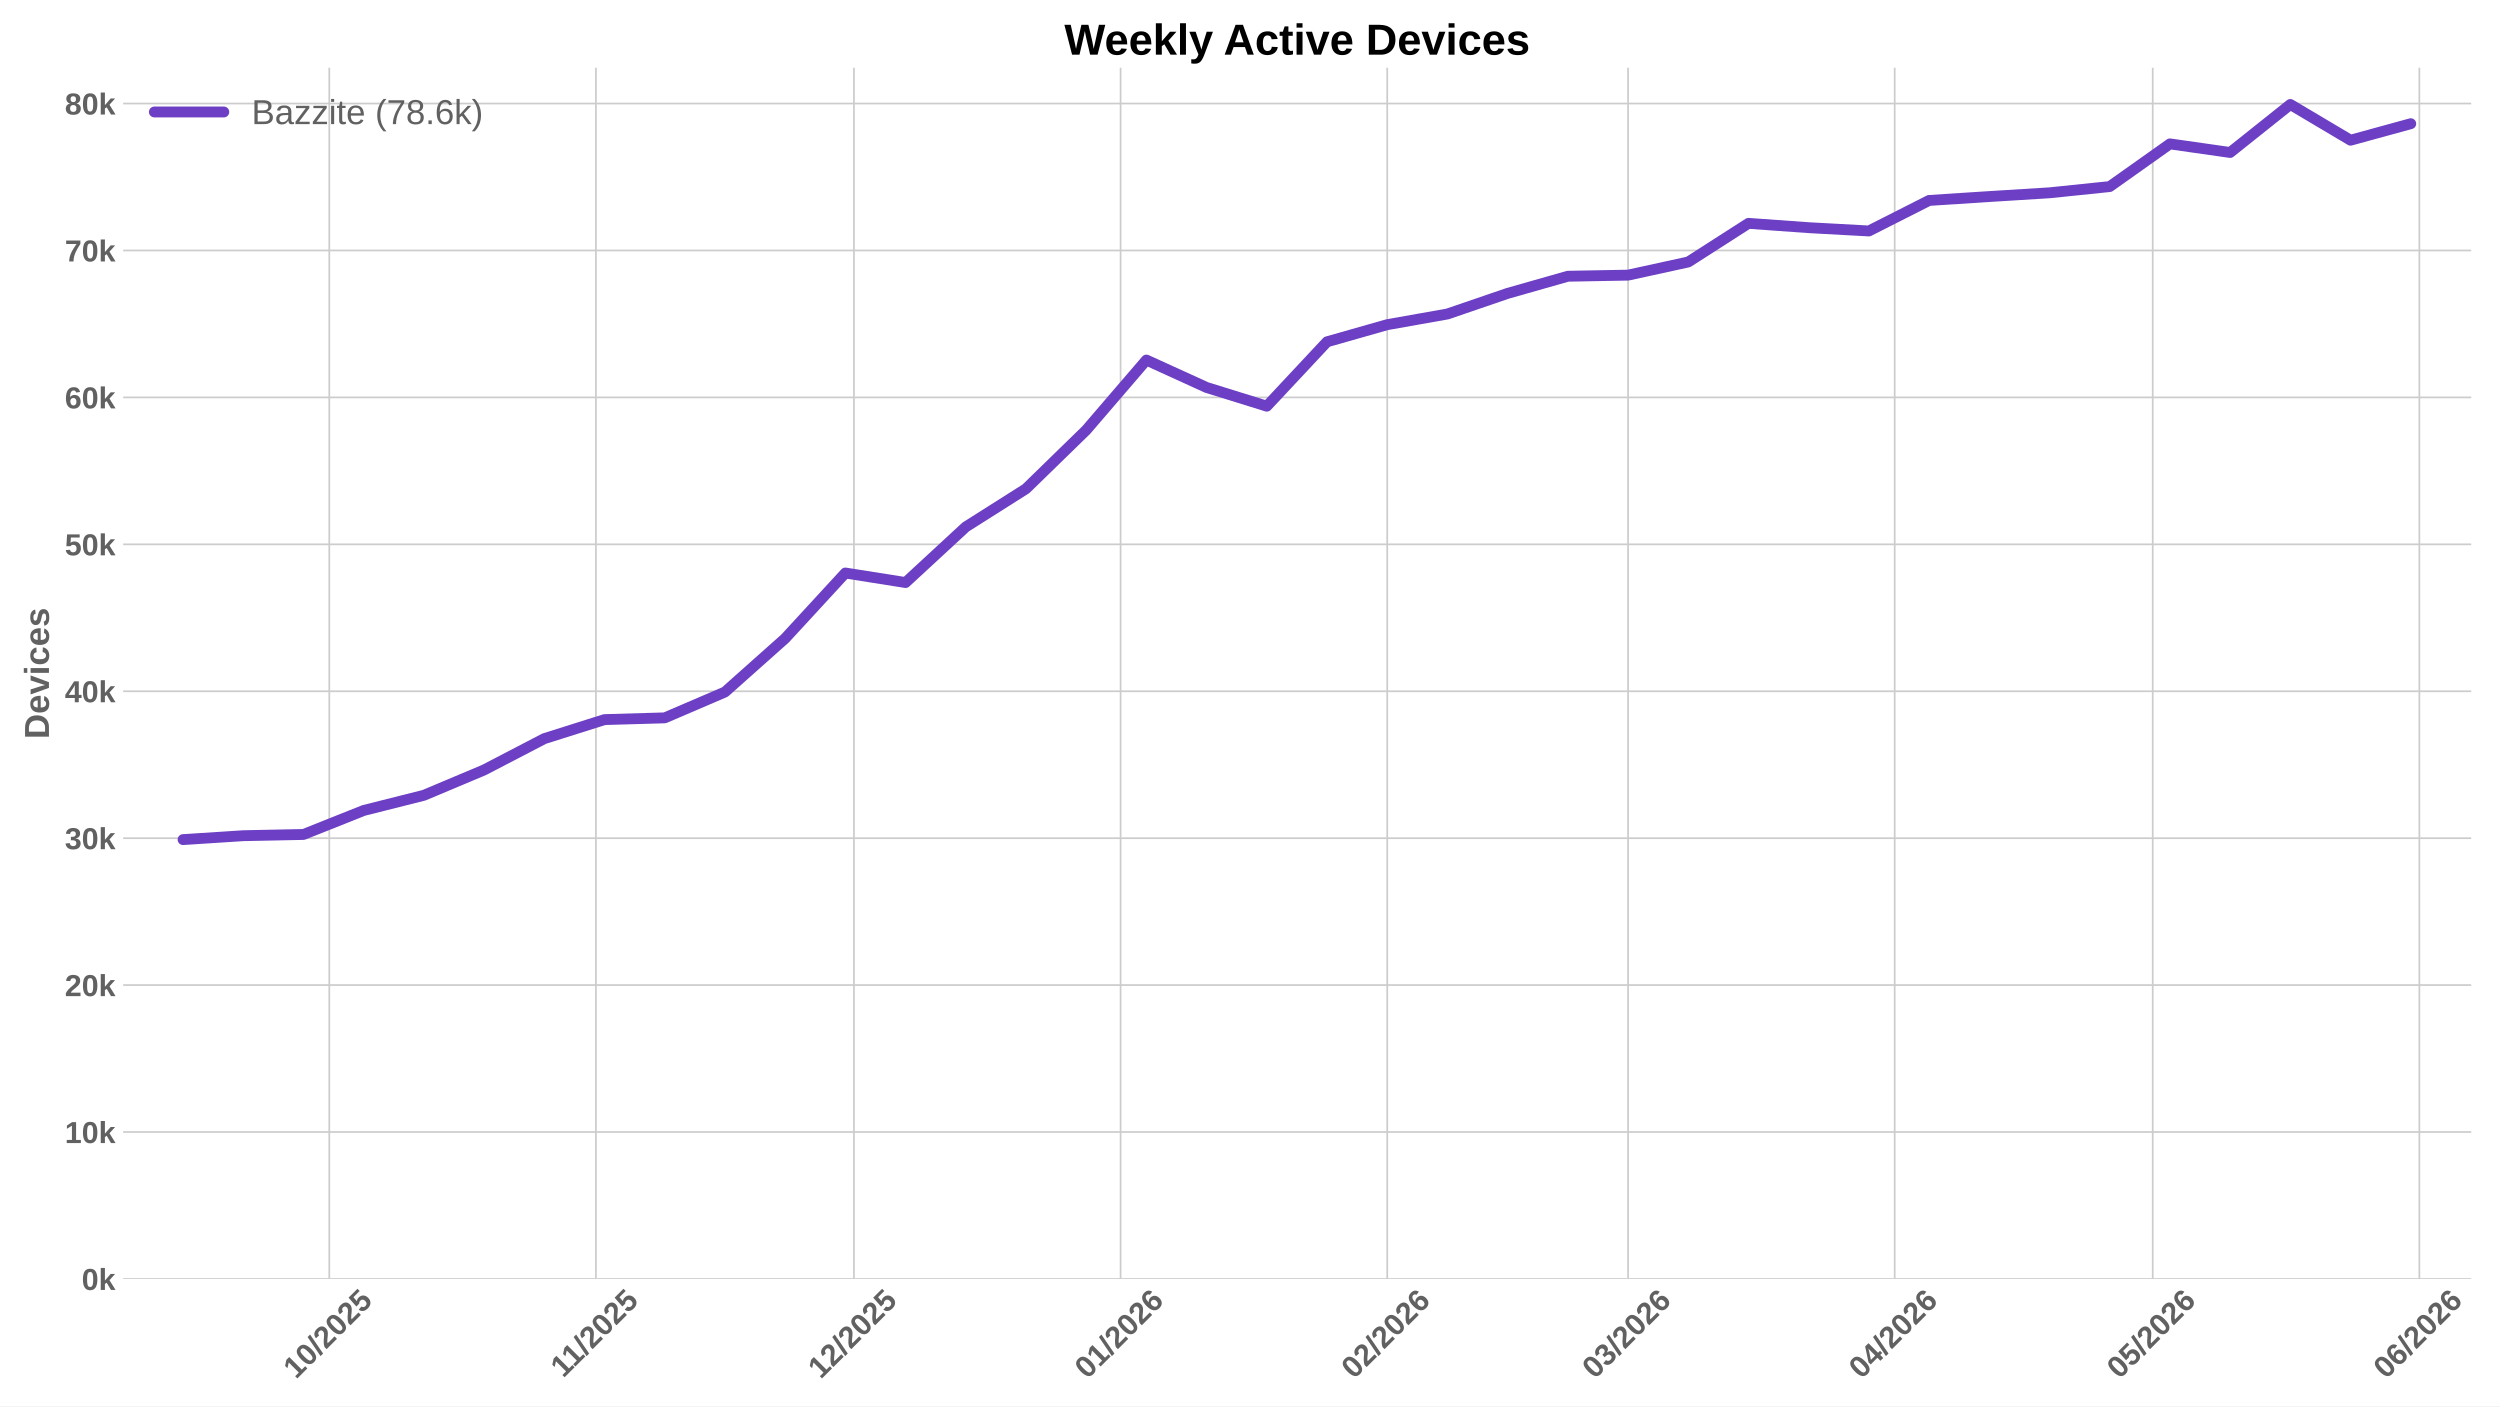
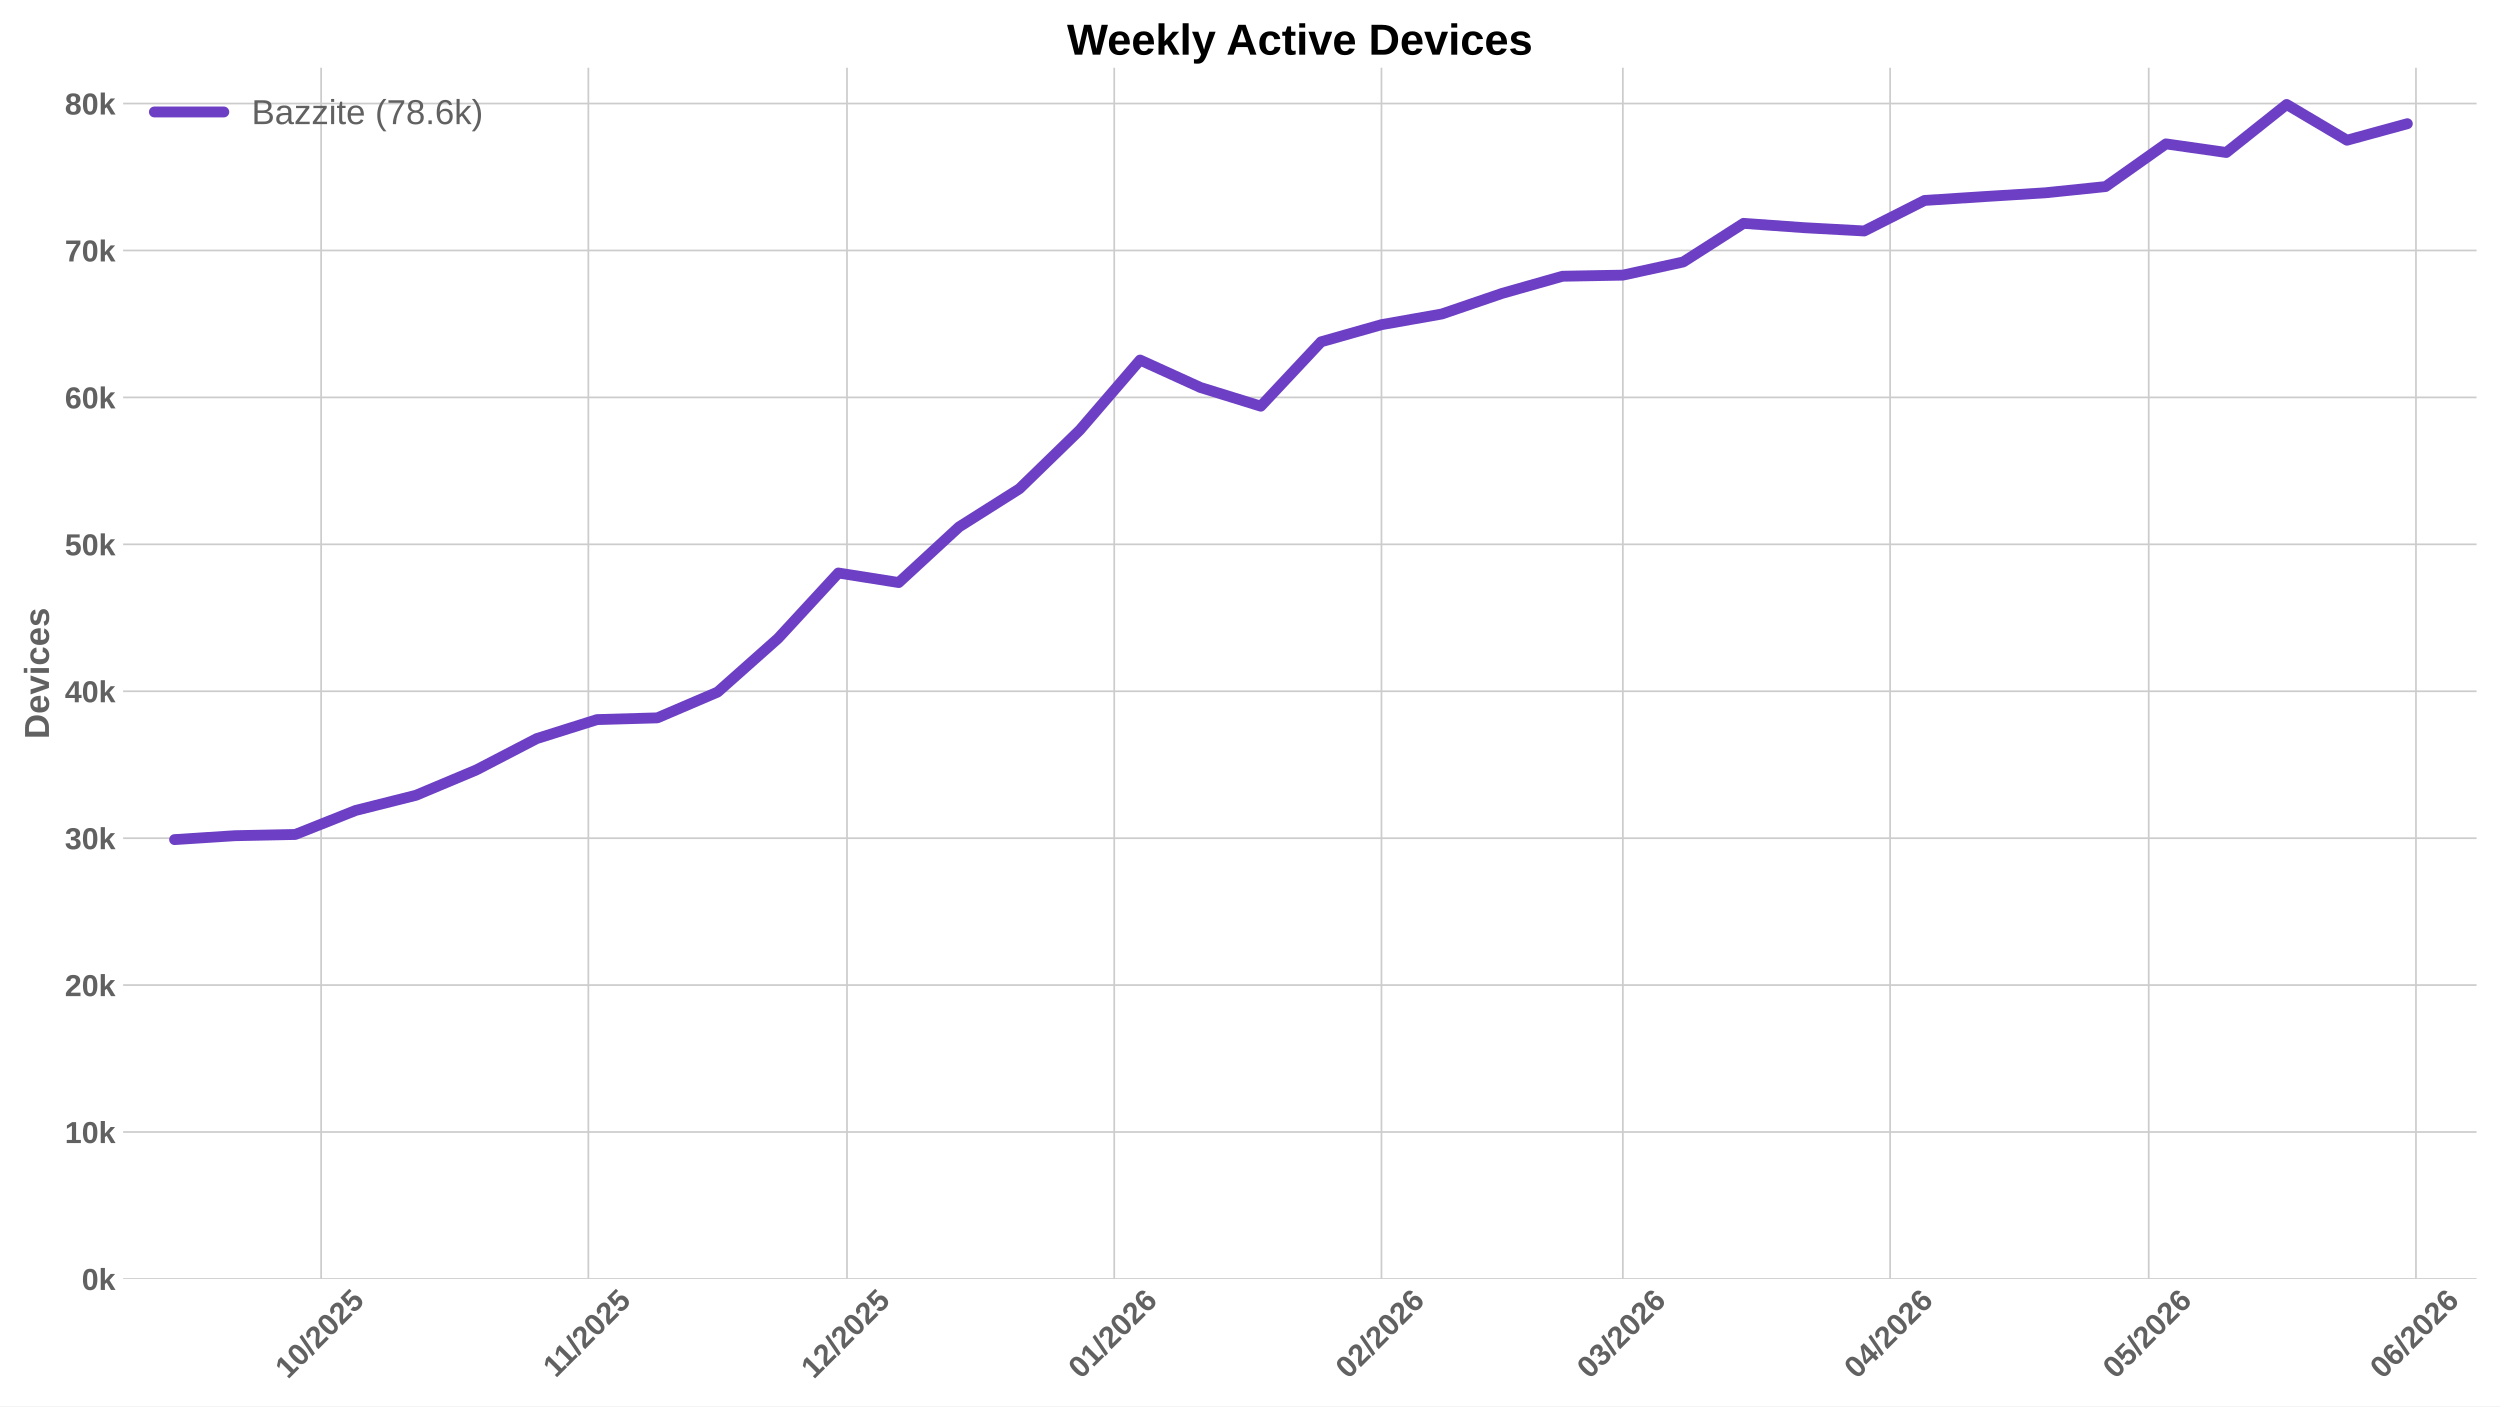
<svg xmlns="http://www.w3.org/2000/svg" xmlns:xlink="http://www.w3.org/1999/xlink" width="1152pt" height="648pt" viewBox="0 0 1152 648" version="1.1">
  <defs>
    <style type="text/css">*{stroke-linejoin: round; stroke-linecap: butt}</style>
  </defs>
  <g id="figure_1">
    <g id="patch_1">
      <path d="M 0 648  L 1152 648  L 1152 0  L 0 0  z " style="fill: #ffffff" />
    </g>
    <g id="axes_1">
      <g id="patch_2">
-         <path d="M 56.73 589.343  L 1138.741 589.343  L 1138.741 31.2  L 56.73 31.2  z " style="fill: #ffffff" />
+         <path d="M 56.73 589.343  L 1141.2 589.343  L 1141.2 31.2  L 56.73 31.2  z " style="fill: #ffffff" />
      </g>
      <g id="matplotlib.axis_1">
        <g id="xtick_1">
          <g id="line2d_1">
-             <path d="M 151.733 589.343  L 151.733 31.2  " clip-path="url(#p739ed25282)" style="fill: none; stroke: #cccccc; stroke-width: 0.8; stroke-linecap: round" />
+             <path d="M 147.975 589.343  L 147.975 31.2  " clip-path="url(#p9260be4c5b)" style="fill: none; stroke: #cccccc; stroke-width: 0.8; stroke-linecap: round" />
          </g>
          <g id="line2d_2" />
          <g id="text_1">
-             <g style="fill: #616161" transform="translate(136.4031 635.7977) rotate(-45) scale(0.14 -0.14)">
+             <g style="fill: #616161" transform="translate(132.6447 635.7977) rotate(-45) scale(0.14 -0.14)">
              <defs>
                <path id="LiberationSans-Bold-31" d="M 403 0  L 403 653  L 1494 653  L 1494 3656  L 438 2997  L 438 3688  L 1541 4403  L 2372 4403  L 2372 653  L 3381 653  L 3381 0  L 403 0  z " transform="scale(0.015625)" />
                <path id="LiberationSans-Bold-30" d="M 3297 2203  Q 3297 1088 2914 512  Q 2531 -63 1766 -63  Q 253 -63 253 2203  Q 253 2994 418 3494  Q 584 3994 915 4231  Q 1247 4469 1791 4469  Q 2572 4469 2934 3903  Q 3297 3338 3297 2203  z M 2416 2203  Q 2416 2813 2356 3150  Q 2297 3488 2165 3634  Q 2034 3781 1784 3781  Q 1519 3781 1383 3632  Q 1247 3484 1189 3148  Q 1131 2813 1131 2203  Q 1131 1600 1192 1261  Q 1253 922 1386 775  Q 1519 628 1772 628  Q 2022 628 2158 783  Q 2294 938 2355 1278  Q 2416 1619 2416 2203  z " transform="scale(0.015625)" />
                <path id="LiberationSans-Bold-2f" d="M 63 -128  L 972 4638  L 1716 4638  L 822 -128  L 63 -128  z " transform="scale(0.015625)" />
                <path id="LiberationSans-Bold-32" d="M 222 0  L 222 609  Q 394 988 711 1347  Q 1028 1706 1509 2097  Q 1972 2472 2158 2715  Q 2344 2959 2344 3194  Q 2344 3769 1766 3769  Q 1484 3769 1336 3617  Q 1188 3466 1144 3163  L 259 3213  Q 334 3825 717 4147  Q 1100 4469 1759 4469  Q 2472 4469 2853 4144  Q 3234 3819 3234 3231  Q 3234 2922 3112 2672  Q 2991 2422 2800 2211  Q 2609 2000 2376 1815  Q 2144 1631 1925 1456  Q 1706 1281 1526 1103  Q 1347 925 1259 722  L 3303 722  L 3303 0  L 222 0  z " transform="scale(0.015625)" />
                <path id="LiberationSans-Bold-35" d="M 3381 1466  Q 3381 766 2945 351  Q 2509 -63 1750 -63  Q 1088 -63 689 235  Q 291 534 197 1100  L 1075 1172  Q 1144 891 1319 762  Q 1494 634 1759 634  Q 2088 634 2283 843  Q 2478 1053 2478 1447  Q 2478 1794 2293 2001  Q 2109 2209 1778 2209  Q 1413 2209 1181 1925  L 325 1925  L 478 4403  L 3125 4403  L 3125 3750  L 1275 3750  L 1203 2638  Q 1522 2919 2000 2919  Q 2628 2919 3004 2528  Q 3381 2138 3381 1466  z " transform="scale(0.015625)" />
              </defs>
              <use xlink:href="#LiberationSans-Bold-31" />
              <use xlink:href="#LiberationSans-Bold-30" transform="translate(55.61523 0)" />
              <use xlink:href="#LiberationSans-Bold-2f" transform="translate(111.2305 0)" />
              <use xlink:href="#LiberationSans-Bold-32" transform="translate(139.0137 0)" />
              <use xlink:href="#LiberationSans-Bold-30" transform="translate(194.6289 0)" />
              <use xlink:href="#LiberationSans-Bold-32" transform="translate(250.2441 0)" />
              <use xlink:href="#LiberationSans-Bold-35" transform="translate(305.8594 0)" />
            </g>
          </g>
        </g>
        <g id="xtick_2">
          <g id="line2d_3">
-             <path d="M 274.599 589.343  L 274.599 31.2  " clip-path="url(#p739ed25282)" style="fill: none; stroke: #cccccc; stroke-width: 0.8; stroke-linecap: round" />
+             <path d="M 271.12 589.343  L 271.12 31.2  " clip-path="url(#p9260be4c5b)" style="fill: none; stroke: #cccccc; stroke-width: 0.8; stroke-linecap: round" />
          </g>
          <g id="line2d_4" />
          <g id="text_2">
-             <g style="fill: #616161" transform="translate(259.5411 635.2532) rotate(-45) scale(0.14 -0.14)">
+             <g style="fill: #616161" transform="translate(256.0619 635.2532) rotate(-45) scale(0.14 -0.14)">
              <use xlink:href="#LiberationSans-Bold-31" />
              <use xlink:href="#LiberationSans-Bold-31" transform="translate(50.11523 0)" />
              <use xlink:href="#LiberationSans-Bold-2f" transform="translate(105.7305 0)" />
              <use xlink:href="#LiberationSans-Bold-32" transform="translate(133.5137 0)" />
              <use xlink:href="#LiberationSans-Bold-30" transform="translate(189.1289 0)" />
              <use xlink:href="#LiberationSans-Bold-32" transform="translate(244.7441 0)" />
              <use xlink:href="#LiberationSans-Bold-35" transform="translate(300.3594 0)" />
            </g>
          </g>
        </g>
        <g id="xtick_3">
          <g id="line2d_5">
-             <path d="M 393.502 589.343  L 393.502 31.2  " clip-path="url(#p739ed25282)" style="fill: none; stroke: #cccccc; stroke-width: 0.8; stroke-linecap: round" />
+             <path d="M 390.293 589.343  L 390.293 31.2  " clip-path="url(#p9260be4c5b)" style="fill: none; stroke: #cccccc; stroke-width: 0.8; stroke-linecap: round" />
          </g>
          <g id="line2d_6" />
          <g id="text_3">
-             <g style="fill: #616161" transform="translate(378.1712 635.7977) rotate(-45) scale(0.14 -0.14)">
+             <g style="fill: #616161" transform="translate(374.9622 635.7977) rotate(-45) scale(0.14 -0.14)">
              <use xlink:href="#LiberationSans-Bold-31" />
              <use xlink:href="#LiberationSans-Bold-32" transform="translate(55.61523 0)" />
              <use xlink:href="#LiberationSans-Bold-2f" transform="translate(111.2305 0)" />
              <use xlink:href="#LiberationSans-Bold-32" transform="translate(139.0137 0)" />
              <use xlink:href="#LiberationSans-Bold-30" transform="translate(194.6289 0)" />
              <use xlink:href="#LiberationSans-Bold-32" transform="translate(250.2441 0)" />
              <use xlink:href="#LiberationSans-Bold-35" transform="translate(305.8594 0)" />
            </g>
          </g>
        </g>
        <g id="xtick_4">
          <g id="line2d_7">
-             <path d="M 516.367 589.343  L 516.367 31.2  " clip-path="url(#p739ed25282)" style="fill: none; stroke: #cccccc; stroke-width: 0.8; stroke-linecap: round" />
+             <path d="M 513.437 589.343  L 513.437 31.2  " clip-path="url(#p9260be4c5b)" style="fill: none; stroke: #cccccc; stroke-width: 0.8; stroke-linecap: round" />
          </g>
          <g id="line2d_8" />
          <g id="text_4">
-             <g style="fill: #616161" transform="translate(501.037 635.7977) rotate(-45) scale(0.14 -0.14)">
+             <g style="fill: #616161" transform="translate(498.1072 635.7977) rotate(-45) scale(0.14 -0.14)">
              <defs>
                <path id="LiberationSans-Bold-36" d="M 3328 1441  Q 3328 738 2934 337  Q 2541 -63 1847 -63  Q 1069 -63 651 482  Q 234 1028 234 2100  Q 234 3278 657 3873  Q 1081 4469 1869 4469  Q 2428 4469 2751 4222  Q 3075 3975 3209 3456  L 2381 3341  Q 2263 3775 1850 3775  Q 1497 3775 1295 3422  Q 1094 3069 1094 2350  Q 1234 2584 1484 2709  Q 1734 2834 2050 2834  Q 2641 2834 2984 2459  Q 3328 2084 3328 1441  z M 2447 1416  Q 2447 1791 2273 1989  Q 2100 2188 1797 2188  Q 1506 2188 1331 2002  Q 1156 1816 1156 1509  Q 1156 1125 1339 873  Q 1522 622 1819 622  Q 2116 622 2281 833  Q 2447 1044 2447 1416  z " transform="scale(0.015625)" />
              </defs>
              <use xlink:href="#LiberationSans-Bold-30" />
              <use xlink:href="#LiberationSans-Bold-31" transform="translate(55.61523 0)" />
              <use xlink:href="#LiberationSans-Bold-2f" transform="translate(111.2305 0)" />
              <use xlink:href="#LiberationSans-Bold-32" transform="translate(139.0137 0)" />
              <use xlink:href="#LiberationSans-Bold-30" transform="translate(194.6289 0)" />
              <use xlink:href="#LiberationSans-Bold-32" transform="translate(250.2441 0)" />
              <use xlink:href="#LiberationSans-Bold-36" transform="translate(305.8594 0)" />
            </g>
          </g>
        </g>
        <g id="xtick_5">
          <g id="line2d_9">
-             <path d="M 639.233 589.343  L 639.233 31.2  " clip-path="url(#p739ed25282)" style="fill: none; stroke: #cccccc; stroke-width: 0.8; stroke-linecap: round" />
+             <path d="M 636.582 589.343  L 636.582 31.2  " clip-path="url(#p9260be4c5b)" style="fill: none; stroke: #cccccc; stroke-width: 0.8; stroke-linecap: round" />
          </g>
          <g id="line2d_10" />
          <g id="text_5">
-             <g style="fill: #616161" transform="translate(623.9027 635.7977) rotate(-45) scale(0.14 -0.14)">
+             <g style="fill: #616161" transform="translate(621.2521 635.7977) rotate(-45) scale(0.14 -0.14)">
              <use xlink:href="#LiberationSans-Bold-30" />
              <use xlink:href="#LiberationSans-Bold-32" transform="translate(55.61523 0)" />
              <use xlink:href="#LiberationSans-Bold-2f" transform="translate(111.2305 0)" />
              <use xlink:href="#LiberationSans-Bold-32" transform="translate(139.0137 0)" />
              <use xlink:href="#LiberationSans-Bold-30" transform="translate(194.6289 0)" />
              <use xlink:href="#LiberationSans-Bold-32" transform="translate(250.2441 0)" />
              <use xlink:href="#LiberationSans-Bold-36" transform="translate(305.8594 0)" />
            </g>
          </g>
        </g>
        <g id="xtick_6">
          <g id="line2d_11">
-             <path d="M 750.209 589.343  L 750.209 31.2  " clip-path="url(#p739ed25282)" style="fill: none; stroke: #cccccc; stroke-width: 0.8; stroke-linecap: round" />
+             <path d="M 747.81 589.343  L 747.81 31.2  " clip-path="url(#p9260be4c5b)" style="fill: none; stroke: #cccccc; stroke-width: 0.8; stroke-linecap: round" />
          </g>
          <g id="line2d_12" />
          <g id="text_6">
-             <g style="fill: #616161" transform="translate(734.8782 635.7977) rotate(-45) scale(0.14 -0.14)">
+             <g style="fill: #616161" transform="translate(732.4798 635.7977) rotate(-45) scale(0.14 -0.14)">
              <defs>
                <path id="LiberationSans-Bold-33" d="M 3328 1222  Q 3328 603 2922 265  Q 2516 -72 1766 -72  Q 1056 -72 637 254  Q 219 581 147 1197  L 1041 1275  Q 1125 641 1763 641  Q 2078 641 2253 797  Q 2428 953 2428 1275  Q 2428 1569 2215 1725  Q 2003 1881 1584 1881  L 1278 1881  L 1278 2591  L 1566 2591  Q 1944 2591 2134 2745  Q 2325 2900 2325 3188  Q 2325 3459 2173 3614  Q 2022 3769 1731 3769  Q 1459 3769 1292 3619  Q 1125 3469 1100 3194  L 222 3256  Q 291 3825 694 4147  Q 1097 4469 1747 4469  Q 2438 4469 2827 4158  Q 3216 3847 3216 3297  Q 3216 2884 2973 2618  Q 2731 2353 2275 2266  L 2275 2253  Q 2781 2194 3054 1920  Q 3328 1647 3328 1222  z " transform="scale(0.015625)" />
              </defs>
              <use xlink:href="#LiberationSans-Bold-30" />
              <use xlink:href="#LiberationSans-Bold-33" transform="translate(55.61523 0)" />
              <use xlink:href="#LiberationSans-Bold-2f" transform="translate(111.2305 0)" />
              <use xlink:href="#LiberationSans-Bold-32" transform="translate(139.0137 0)" />
              <use xlink:href="#LiberationSans-Bold-30" transform="translate(194.6289 0)" />
              <use xlink:href="#LiberationSans-Bold-32" transform="translate(250.2441 0)" />
              <use xlink:href="#LiberationSans-Bold-36" transform="translate(305.8594 0)" />
            </g>
          </g>
        </g>
        <g id="xtick_7">
          <g id="line2d_13">
-             <path d="M 873.074 589.343  L 873.074 31.2  " clip-path="url(#p739ed25282)" style="fill: none; stroke: #cccccc; stroke-width: 0.8; stroke-linecap: round" />
+             <path d="M 870.955 589.343  L 870.955 31.2  " clip-path="url(#p9260be4c5b)" style="fill: none; stroke: #cccccc; stroke-width: 0.8; stroke-linecap: round" />
          </g>
          <g id="line2d_14" />
          <g id="text_7">
-             <g style="fill: #616161" transform="translate(857.744 635.7977) rotate(-45) scale(0.14 -0.14)">
+             <g style="fill: #616161" transform="translate(855.6247 635.7977) rotate(-45) scale(0.14 -0.14)">
              <defs>
                <path id="LiberationSans-Bold-34" d="M 2938 897  L 2938 0  L 2100 0  L 2100 897  L 97 897  L 97 1556  L 1956 4403  L 2938 4403  L 2938 1550  L 3525 1550  L 3525 897  L 2938 897  z M 2100 2991  Q 2100 3159 2111 3356  Q 2122 3553 2128 3609  Q 2047 3434 1834 3103  L 813 1550  L 2100 1550  L 2100 2991  z " transform="scale(0.015625)" />
              </defs>
              <use xlink:href="#LiberationSans-Bold-30" />
              <use xlink:href="#LiberationSans-Bold-34" transform="translate(55.61523 0)" />
              <use xlink:href="#LiberationSans-Bold-2f" transform="translate(111.2305 0)" />
              <use xlink:href="#LiberationSans-Bold-32" transform="translate(139.0137 0)" />
              <use xlink:href="#LiberationSans-Bold-30" transform="translate(194.6289 0)" />
              <use xlink:href="#LiberationSans-Bold-32" transform="translate(250.2441 0)" />
              <use xlink:href="#LiberationSans-Bold-36" transform="translate(305.8594 0)" />
            </g>
          </g>
        </g>
        <g id="xtick_8">
          <g id="line2d_15">
-             <path d="M 991.977 589.343  L 991.977 31.2  " clip-path="url(#p739ed25282)" style="fill: none; stroke: #cccccc; stroke-width: 0.8; stroke-linecap: round" />
+             <path d="M 990.128 589.343  L 990.128 31.2  " clip-path="url(#p9260be4c5b)" style="fill: none; stroke: #cccccc; stroke-width: 0.8; stroke-linecap: round" />
          </g>
          <g id="line2d_16" />
          <g id="text_8">
-             <g style="fill: #616161" transform="translate(976.6463 635.7977) rotate(-45) scale(0.14 -0.14)">
+             <g style="fill: #616161" transform="translate(974.7973 635.7977) rotate(-45) scale(0.14 -0.14)">
              <use xlink:href="#LiberationSans-Bold-30" />
              <use xlink:href="#LiberationSans-Bold-35" transform="translate(55.61523 0)" />
              <use xlink:href="#LiberationSans-Bold-2f" transform="translate(111.2305 0)" />
              <use xlink:href="#LiberationSans-Bold-32" transform="translate(139.0137 0)" />
              <use xlink:href="#LiberationSans-Bold-30" transform="translate(194.6289 0)" />
              <use xlink:href="#LiberationSans-Bold-32" transform="translate(250.2441 0)" />
              <use xlink:href="#LiberationSans-Bold-36" transform="translate(305.8594 0)" />
            </g>
          </g>
        </g>
        <g id="xtick_9">
          <g id="line2d_17">
-             <path d="M 1114.842 589.343  L 1114.842 31.2  " clip-path="url(#p739ed25282)" style="fill: none; stroke: #cccccc; stroke-width: 0.8; stroke-linecap: round" />
+             <path d="M 1113.273 589.343  L 1113.273 31.2  " clip-path="url(#p9260be4c5b)" style="fill: none; stroke: #cccccc; stroke-width: 0.8; stroke-linecap: round" />
          </g>
          <g id="line2d_18" />
          <g id="text_9">
-             <g style="fill: #616161" transform="translate(1099.512 635.7977) rotate(-45) scale(0.14 -0.14)">
+             <g style="fill: #616161" transform="translate(1097.942 635.7977) rotate(-45) scale(0.14 -0.14)">
              <use xlink:href="#LiberationSans-Bold-30" />
              <use xlink:href="#LiberationSans-Bold-36" transform="translate(55.61523 0)" />
              <use xlink:href="#LiberationSans-Bold-2f" transform="translate(111.2305 0)" />
              <use xlink:href="#LiberationSans-Bold-32" transform="translate(139.0137 0)" />
              <use xlink:href="#LiberationSans-Bold-30" transform="translate(194.6289 0)" />
              <use xlink:href="#LiberationSans-Bold-32" transform="translate(250.2441 0)" />
              <use xlink:href="#LiberationSans-Bold-36" transform="translate(305.8594 0)" />
            </g>
          </g>
        </g>
      </g>
      <g id="matplotlib.axis_2">
        <g id="ytick_1">
          <g id="line2d_19">
-             <path d="M 56.73 589.343  L 1138.741 589.343  " clip-path="url(#p739ed25282)" style="fill: none; stroke: #cccccc; stroke-width: 0.8; stroke-linecap: round" />
+             <path d="M 56.73 589.343  L 1141.2 589.343  " clip-path="url(#p9260be4c5b)" style="fill: none; stroke: #cccccc; stroke-width: 0.8; stroke-linecap: round" />
          </g>
          <g id="line2d_20" />
          <g id="text_10">
            <g style="fill: #616161" transform="translate(37.65937 594.416) scale(0.14 -0.14)">
              <defs>
                <path id="LiberationSans-Bold-6b" d="M 2606 0  L 1703 1531  L 1325 1269  L 1325 0  L 447 0  L 447 4638  L 1325 4638  L 1325 1981  L 2531 3381  L 3475 3381  L 2288 2063  L 3566 0  L 2606 0  z " transform="scale(0.015625)" />
              </defs>
              <use xlink:href="#LiberationSans-Bold-30" />
              <use xlink:href="#LiberationSans-Bold-6b" transform="translate(55.61523 0)" />
            </g>
          </g>
        </g>
        <g id="ytick_2">
          <g id="line2d_21">
-             <path d="M 56.73 521.638  L 1138.741 521.638  " clip-path="url(#p739ed25282)" style="fill: none; stroke: #cccccc; stroke-width: 0.8; stroke-linecap: round" />
+             <path d="M 56.73 521.638  L 1141.2 521.638  " clip-path="url(#p9260be4c5b)" style="fill: none; stroke: #cccccc; stroke-width: 0.8; stroke-linecap: round" />
          </g>
          <g id="line2d_22" />
          <g id="text_11">
            <g style="fill: #616161" transform="translate(29.87406 526.7111) scale(0.14 -0.14)">
              <use xlink:href="#LiberationSans-Bold-31" />
              <use xlink:href="#LiberationSans-Bold-30" transform="translate(55.61523 0)" />
              <use xlink:href="#LiberationSans-Bold-6b" transform="translate(111.2305 0)" />
            </g>
          </g>
        </g>
        <g id="ytick_3">
          <g id="line2d_23">
-             <path d="M 56.73 453.933  L 1138.741 453.933  " clip-path="url(#p739ed25282)" style="fill: none; stroke: #cccccc; stroke-width: 0.8; stroke-linecap: round" />
+             <path d="M 56.73 453.933  L 1141.2 453.933  " clip-path="url(#p9260be4c5b)" style="fill: none; stroke: #cccccc; stroke-width: 0.8; stroke-linecap: round" />
          </g>
          <g id="line2d_24" />
          <g id="text_12">
            <g style="fill: #616161" transform="translate(29.87406 459.0062) scale(0.14 -0.14)">
              <use xlink:href="#LiberationSans-Bold-32" />
              <use xlink:href="#LiberationSans-Bold-30" transform="translate(55.61523 0)" />
              <use xlink:href="#LiberationSans-Bold-6b" transform="translate(111.2305 0)" />
            </g>
          </g>
        </g>
        <g id="ytick_4">
          <g id="line2d_25">
-             <path d="M 56.73 386.229  L 1138.741 386.229  " clip-path="url(#p739ed25282)" style="fill: none; stroke: #cccccc; stroke-width: 0.8; stroke-linecap: round" />
+             <path d="M 56.73 386.229  L 1141.2 386.229  " clip-path="url(#p9260be4c5b)" style="fill: none; stroke: #cccccc; stroke-width: 0.8; stroke-linecap: round" />
          </g>
          <g id="line2d_26" />
          <g id="text_13">
            <g style="fill: #616161" transform="translate(29.87406 391.3013) scale(0.14 -0.14)">
              <use xlink:href="#LiberationSans-Bold-33" />
              <use xlink:href="#LiberationSans-Bold-30" transform="translate(55.61523 0)" />
              <use xlink:href="#LiberationSans-Bold-6b" transform="translate(111.2305 0)" />
            </g>
          </g>
        </g>
        <g id="ytick_5">
          <g id="line2d_27">
-             <path d="M 56.73 318.524  L 1138.741 318.524  " clip-path="url(#p739ed25282)" style="fill: none; stroke: #cccccc; stroke-width: 0.8; stroke-linecap: round" />
+             <path d="M 56.73 318.524  L 1141.2 318.524  " clip-path="url(#p9260be4c5b)" style="fill: none; stroke: #cccccc; stroke-width: 0.8; stroke-linecap: round" />
          </g>
          <g id="line2d_28" />
          <g id="text_14">
            <g style="fill: #616161" transform="translate(29.87406 323.5964) scale(0.14 -0.14)">
              <use xlink:href="#LiberationSans-Bold-34" />
              <use xlink:href="#LiberationSans-Bold-30" transform="translate(55.61523 0)" />
              <use xlink:href="#LiberationSans-Bold-6b" transform="translate(111.2305 0)" />
            </g>
          </g>
        </g>
        <g id="ytick_6">
          <g id="line2d_29">
-             <path d="M 56.73 250.819  L 1138.741 250.819  " clip-path="url(#p739ed25282)" style="fill: none; stroke: #cccccc; stroke-width: 0.8; stroke-linecap: round" />
+             <path d="M 56.73 250.819  L 1141.2 250.819  " clip-path="url(#p9260be4c5b)" style="fill: none; stroke: #cccccc; stroke-width: 0.8; stroke-linecap: round" />
          </g>
          <g id="line2d_30" />
          <g id="text_15">
            <g style="fill: #616161" transform="translate(29.87406 255.8916) scale(0.14 -0.14)">
              <use xlink:href="#LiberationSans-Bold-35" />
              <use xlink:href="#LiberationSans-Bold-30" transform="translate(55.61523 0)" />
              <use xlink:href="#LiberationSans-Bold-6b" transform="translate(111.2305 0)" />
            </g>
          </g>
        </g>
        <g id="ytick_7">
          <g id="line2d_31">
-             <path d="M 56.73 183.114  L 1138.741 183.114  " clip-path="url(#p739ed25282)" style="fill: none; stroke: #cccccc; stroke-width: 0.8; stroke-linecap: round" />
+             <path d="M 56.73 183.114  L 1141.2 183.114  " clip-path="url(#p9260be4c5b)" style="fill: none; stroke: #cccccc; stroke-width: 0.8; stroke-linecap: round" />
          </g>
          <g id="line2d_32" />
          <g id="text_16">
            <g style="fill: #616161" transform="translate(29.87406 188.1867) scale(0.14 -0.14)">
              <use xlink:href="#LiberationSans-Bold-36" />
              <use xlink:href="#LiberationSans-Bold-30" transform="translate(55.61523 0)" />
              <use xlink:href="#LiberationSans-Bold-6b" transform="translate(111.2305 0)" />
            </g>
          </g>
        </g>
        <g id="ytick_8">
          <g id="line2d_33">
-             <path d="M 56.73 115.409  L 1138.741 115.409  " clip-path="url(#p739ed25282)" style="fill: none; stroke: #cccccc; stroke-width: 0.8; stroke-linecap: round" />
+             <path d="M 56.73 115.409  L 1141.2 115.409  " clip-path="url(#p9260be4c5b)" style="fill: none; stroke: #cccccc; stroke-width: 0.8; stroke-linecap: round" />
          </g>
          <g id="line2d_34" />
          <g id="text_17">
            <g style="fill: #616161" transform="translate(29.87406 120.4818) scale(0.14 -0.14)">
              <defs>
                <path id="LiberationSans-Bold-37" d="M 3278 3706  Q 2981 3238 2717 2797  Q 2453 2356 2256 1911  Q 2059 1466 1945 995  Q 1831 525 1831 0  L 916 0  Q 916 550 1059 1064  Q 1203 1578 1475 2111  Q 1747 2644 2463 3681  L 275 3681  L 275 4403  L 3278 4403  L 3278 3706  z " transform="scale(0.015625)" />
              </defs>
              <use xlink:href="#LiberationSans-Bold-37" />
              <use xlink:href="#LiberationSans-Bold-30" transform="translate(55.61523 0)" />
              <use xlink:href="#LiberationSans-Bold-6b" transform="translate(111.2305 0)" />
            </g>
          </g>
        </g>
        <g id="ytick_9">
          <g id="line2d_35">
-             <path d="M 56.73 47.704  L 1138.741 47.704  " clip-path="url(#p739ed25282)" style="fill: none; stroke: #cccccc; stroke-width: 0.8; stroke-linecap: round" />
+             <path d="M 56.73 47.704  L 1141.2 47.704  " clip-path="url(#p9260be4c5b)" style="fill: none; stroke: #cccccc; stroke-width: 0.8; stroke-linecap: round" />
          </g>
          <g id="line2d_36" />
          <g id="text_18">
            <g style="fill: #616161" transform="translate(29.87406 52.7769) scale(0.14 -0.14)">
              <defs>
                <path id="LiberationSans-Bold-38" d="M 3363 1241  Q 3363 622 2953 279  Q 2544 -63 1784 -63  Q 1031 -63 617 278  Q 203 619 203 1234  Q 203 1656 447 1945  Q 691 2234 1100 2303  L 1100 2316  Q 744 2394 525 2669  Q 306 2944 306 3303  Q 306 3844 689 4156  Q 1072 4469 1772 4469  Q 2488 4469 2870 4164  Q 3253 3859 3253 3297  Q 3253 2938 3036 2666  Q 2819 2394 2453 2322  L 2453 2309  Q 2878 2241 3120 1961  Q 3363 1681 3363 1241  z M 2350 3250  Q 2350 3563 2206 3708  Q 2063 3853 1772 3853  Q 1203 3853 1203 3250  Q 1203 2619 1778 2619  Q 2066 2619 2208 2766  Q 2350 2913 2350 3250  z M 2453 1313  Q 2453 2003 1766 2003  Q 1447 2003 1276 1822  Q 1106 1641 1106 1300  Q 1106 913 1275 734  Q 1444 556 1791 556  Q 2131 556 2292 734  Q 2453 913 2453 1313  z " transform="scale(0.015625)" />
              </defs>
              <use xlink:href="#LiberationSans-Bold-38" />
              <use xlink:href="#LiberationSans-Bold-30" transform="translate(55.61523 0)" />
              <use xlink:href="#LiberationSans-Bold-6b" transform="translate(111.2305 0)" />
            </g>
          </g>
        </g>
        <g id="text_19">
          <g style="fill: #616161" transform="translate(22.55406 340.5153) rotate(-90) scale(0.16 -0.16)">
            <defs>
              <path id="LiberationSans-Bold-44" d="M 4353 2234  Q 4353 1553 4086 1045  Q 3819 538 3330 269  Q 2841 0 2209 0  L 428 0  L 428 4403  L 2022 4403  Q 3134 4403 3743 3842  Q 4353 3281 4353 2234  z M 3425 2234  Q 3425 2944 3056 3317  Q 2688 3691 2003 3691  L 1350 3691  L 1350 713  L 2131 713  Q 2725 713 3075 1122  Q 3425 1531 3425 2234  z " transform="scale(0.015625)" />
              <path id="LiberationSans-Bold-65" d="M 1831 -63  Q 1069 -63 659 389  Q 250 841 250 1706  Q 250 2544 665 2994  Q 1081 3444 1844 3444  Q 2572 3444 2956 2961  Q 3341 2478 3341 1547  L 3341 1522  L 1172 1522  Q 1172 1028 1355 776  Q 1538 525 1875 525  Q 2341 525 2463 928  L 3291 856  Q 2931 -63 1831 -63  z M 1831 2891  Q 1522 2891 1355 2675  Q 1188 2459 1178 2072  L 2491 2072  Q 2466 2481 2294 2686  Q 2122 2891 1831 2891  z " transform="scale(0.015625)" />
              <path id="LiberationSans-Bold-76" d="M 2284 0  L 1234 0  L 25 3381  L 953 3381  L 1544 1491  Q 1591 1334 1766 709  Q 1797 838 1894 1159  Q 1991 1481 2613 3381  L 3531 3381  L 2284 0  z " transform="scale(0.015625)" />
              <path id="LiberationSans-Bold-69" d="M 447 3991  L 447 4638  L 1325 4638  L 1325 3991  L 447 3991  z M 447 0  L 447 3381  L 1325 3381  L 1325 0  L 447 0  z " transform="scale(0.015625)" />
              <path id="LiberationSans-Bold-63" d="M 1856 -63  Q 1088 -63 669 395  Q 250 853 250 1672  Q 250 2509 672 2976  Q 1094 3444 1869 3444  Q 2466 3444 2856 3144  Q 3247 2844 3347 2316  L 2463 2272  Q 2425 2531 2275 2686  Q 2125 2841 1850 2841  Q 1172 2841 1172 1706  Q 1172 538 1863 538  Q 2113 538 2281 695  Q 2450 853 2491 1166  L 3372 1125  Q 3325 778 3123 506  Q 2922 234 2594 85  Q 2266 -63 1856 -63  z " transform="scale(0.015625)" />
              <path id="LiberationSans-Bold-73" d="M 3297 988  Q 3297 497 2895 217  Q 2494 -63 1784 -63  Q 1088 -63 717 157  Q 347 378 225 844  L 997 959  Q 1063 719 1223 619  Q 1384 519 1784 519  Q 2153 519 2322 612  Q 2491 706 2491 906  Q 2491 1069 2355 1164  Q 2219 1259 1894 1325  Q 1150 1472 890 1598  Q 631 1725 495 1926  Q 359 2128 359 2422  Q 359 2906 732 3176  Q 1106 3447 1791 3447  Q 2394 3447 2761 3212  Q 3128 2978 3219 2534  L 2441 2453  Q 2403 2659 2256 2761  Q 2109 2863 1791 2863  Q 1478 2863 1322 2783  Q 1166 2703 1166 2516  Q 1166 2369 1286 2283  Q 1406 2197 1691 2141  Q 2088 2059 2395 1973  Q 2703 1888 2889 1769  Q 3075 1650 3186 1464  Q 3297 1278 3297 988  z " transform="scale(0.015625)" />
            </defs>
            <use xlink:href="#LiberationSans-Bold-44" />
            <use xlink:href="#LiberationSans-Bold-65" transform="translate(72.2168 0)" />
            <use xlink:href="#LiberationSans-Bold-76" transform="translate(127.832 0)" />
            <use xlink:href="#LiberationSans-Bold-69" transform="translate(183.4473 0)" />
            <use xlink:href="#LiberationSans-Bold-63" transform="translate(211.2305 0)" />
            <use xlink:href="#LiberationSans-Bold-65" transform="translate(266.8457 0)" />
            <use xlink:href="#LiberationSans-Bold-73" transform="translate(322.4609 0)" />
          </g>
        </g>
      </g>
      <g id="line2d_37">
-         <path d="M 84.355 386.885  L 112.099 385.091  L 139.843 384.522  L 167.587 373.459  L 195.331 366.465  L 223.075 354.793  L 250.819 340.358  L 278.563 331.591  L 306.306 330.792  L 334.05 318.882  L 361.794 294.184  L 389.538 264.042  L 417.282 268.436  L 445.026 242.802  L 472.77 225.226  L 500.514 198.199  L 528.257 165.91  L 556.001 178.557  L 583.745 187.169  L 611.489 157.501  L 639.233 149.607  L 666.977 144.685  L 694.721 135.186  L 722.465 127.291  L 750.209 126.783  L 777.952 120.717  L 805.696 102.924  L 833.44 104.915  L 861.184 106.431  L 888.928 92.362  L 916.672 90.568  L 944.416 88.842  L 972.16 85.971  L 999.903 66.303  L 1027.647 70.263  L 1055.391 48.137  L 1083.135 64.61  L 1110.879 57  " clip-path="url(#p739ed25282)" style="fill: none; stroke: #6c3fc4; stroke-width: 5; stroke-linecap: round" />
+         <path d="M 80.444 386.885  L 108.251 385.091  L 136.058 384.522  L 163.865 373.459  L 191.672 366.465  L 219.479 354.793  L 247.285 340.358  L 275.092 331.591  L 302.899 330.792  L 330.706 318.882  L 358.513 294.184  L 386.32 264.042  L 414.127 268.436  L 441.934 242.802  L 469.741 225.226  L 497.548 198.199  L 525.355 165.91  L 553.162 178.557  L 580.969 187.169  L 608.775 157.501  L 636.582 149.607  L 664.389 144.685  L 692.196 135.186  L 720.003 127.291  L 747.81 126.783  L 775.617 120.717  L 803.424 102.924  L 831.231 104.915  L 859.038 106.431  L 886.845 92.362  L 914.652 90.568  L 942.459 88.842  L 970.265 85.971  L 998.072 66.303  L 1025.879 70.263  L 1053.686 48.137  L 1081.493 64.61  L 1109.3 57  " clip-path="url(#p9260be4c5b)" style="fill: none; stroke: #6c3fc4; stroke-width: 5; stroke-linecap: round" />
      </g>
      <g id="patch_3">
        <path d="M 56.73 589.343  L 56.73 31.2  " style="fill: none" />
      </g>
      <g id="patch_4">
-         <path d="M 1138.741 589.343  L 1138.741 31.2  " style="fill: none" />
+         <path d="M 1141.2 589.343  L 1141.2 31.2  " style="fill: none" />
      </g>
      <g id="patch_5">
-         <path d="M 56.73 589.343  L 1138.741 589.343  " style="fill: none" />
+         <path d="M 56.73 589.343  L 1141.2 589.343  " style="fill: none" />
      </g>
      <g id="patch_6">
-         <path d="M 56.73 31.2  L 1138.741 31.2  " style="fill: none" />
+         <path d="M 56.73 31.2  L 1141.2 31.2  " style="fill: none" />
      </g>
      <g id="text_20">
-         <g transform="translate(490.4513 25.2) scale(0.2 -0.2)">
+         <g transform="translate(491.6806 25.2) scale(0.2 -0.2)">
          <defs>
            <path id="LiberationSans-Bold-57" d="M 4897 0  L 3803 0  L 3206 2547  Q 3097 2997 3022 3488  Q 2947 3078 2900 2864  Q 2853 2650 2234 0  L 1141 0  L 6 4403  L 941 4403  L 1578 1559  L 1722 872  Q 1809 1306 1892 1701  Q 1975 2097 2516 4403  L 3547 4403  L 4103 2059  Q 4169 1797 4325 872  L 4403 1234  L 4569 1953  L 5100 4403  L 6034 4403  L 4897 0  z " transform="scale(0.015625)" />
            <path id="LiberationSans-Bold-6c" d="M 447 0  L 447 4638  L 1325 4638  L 1325 0  L 447 0  z " transform="scale(0.015625)" />
            <path id="LiberationSans-Bold-79" d="M 884 -1328  Q 569 -1328 331 -1288  L 331 -663  Q 497 -688 634 -688  Q 822 -688 945 -628  Q 1069 -569 1167 -431  Q 1266 -294 1388 34  L 50 3381  L 978 3381  L 1509 1797  Q 1634 1456 1825 753  L 1903 1050  L 2106 1784  L 2606 3381  L 3525 3381  L 2188 -178  Q 1919 -828 1630 -1078  Q 1341 -1328 884 -1328  z " transform="scale(0.015625)" />
            <path id="LiberationSans-Bold-20" transform="scale(0.015625)" />
            <path id="LiberationSans-Bold-41" d="M 3541 0  L 3150 1125  L 1472 1125  L 1081 0  L 159 0  L 1766 4403  L 2853 4403  L 4453 0  L 3541 0  z M 2309 3725  L 2291 3656  Q 2259 3544 2215 3400  Q 2172 3256 1678 1819  L 2944 1819  L 2509 3084  L 2375 3509  L 2309 3725  z " transform="scale(0.015625)" />
            <path id="LiberationSans-Bold-74" d="M 1313 -56  Q 925 -56 715 155  Q 506 366 506 794  L 506 2788  L 78 2788  L 78 3381  L 550 3381  L 825 4175  L 1375 4175  L 1375 3381  L 2016 3381  L 2016 2788  L 1375 2788  L 1375 1031  Q 1375 784 1469 667  Q 1563 550 1759 550  Q 1863 550 2053 594  L 2053 50  Q 1728 -56 1313 -56  z " transform="scale(0.015625)" />
          </defs>
          <use xlink:href="#LiberationSans-Bold-57" />
          <use xlink:href="#LiberationSans-Bold-65" transform="translate(92.63477 0)" />
          <use xlink:href="#LiberationSans-Bold-65" transform="translate(148.25 0)" />
          <use xlink:href="#LiberationSans-Bold-6b" transform="translate(203.8652 0)" />
          <use xlink:href="#LiberationSans-Bold-6c" transform="translate(259.4805 0)" />
          <use xlink:href="#LiberationSans-Bold-79" transform="translate(287.2637 0)" />
          <use xlink:href="#LiberationSans-Bold-20" transform="translate(342.8789 0)" />
          <use xlink:href="#LiberationSans-Bold-41" transform="translate(366.9121 0)" />
          <use xlink:href="#LiberationSans-Bold-63" transform="translate(439.1289 0)" />
          <use xlink:href="#LiberationSans-Bold-74" transform="translate(494.7441 0)" />
          <use xlink:href="#LiberationSans-Bold-69" transform="translate(528.0449 0)" />
          <use xlink:href="#LiberationSans-Bold-76" transform="translate(555.8281 0)" />
          <use xlink:href="#LiberationSans-Bold-65" transform="translate(611.4434 0)" />
          <use xlink:href="#LiberationSans-Bold-20" transform="translate(667.0586 0)" />
          <use xlink:href="#LiberationSans-Bold-44" transform="translate(694.8418 0)" />
          <use xlink:href="#LiberationSans-Bold-65" transform="translate(767.0586 0)" />
          <use xlink:href="#LiberationSans-Bold-76" transform="translate(822.6738 0)" />
          <use xlink:href="#LiberationSans-Bold-69" transform="translate(878.2891 0)" />
          <use xlink:href="#LiberationSans-Bold-63" transform="translate(906.0723 0)" />
          <use xlink:href="#LiberationSans-Bold-65" transform="translate(961.6875 0)" />
          <use xlink:href="#LiberationSans-Bold-73" transform="translate(1017.303 0)" />
        </g>
      </g>
      <g id="legend_1">
        <g id="line2d_38">
          <path d="M 71.13 51.595  L 87.13 51.595  L 103.13 51.595  " style="fill: none; stroke: #6c3fc4; stroke-width: 5; stroke-linecap: round" />
        </g>
        <g id="text_21">
          <g style="fill: #616161" transform="translate(115.93 57.195) scale(0.16 -0.16)">
            <defs>
              <path id="LiberationSans-42" d="M 3931 1241  Q 3931 653 3503 326  Q 3075 0 2313 0  L 525 0  L 525 4403  L 2125 4403  Q 3675 4403 3675 3334  Q 3675 2944 3456 2678  Q 3238 2413 2838 2322  Q 3363 2259 3647 1970  Q 3931 1681 3931 1241  z M 3075 3263  Q 3075 3619 2831 3772  Q 2588 3925 2125 3925  L 1122 3925  L 1122 2531  L 2125 2531  Q 2603 2531 2839 2711  Q 3075 2891 3075 3263  z M 3328 1288  Q 3328 2066 2234 2066  L 1122 2066  L 1122 478  L 2281 478  Q 2828 478 3078 681  Q 3328 884 3328 1288  z " transform="scale(0.015625)" />
              <path id="LiberationSans-61" d="M 1294 -63  Q 784 -63 528 206  Q 272 475 272 944  Q 272 1469 617 1750  Q 963 2031 1731 2050  L 2491 2063  L 2491 2247  Q 2491 2659 2316 2837  Q 2141 3016 1766 3016  Q 1388 3016 1216 2887  Q 1044 2759 1009 2478  L 422 2531  Q 566 3444 1778 3444  Q 2416 3444 2737 3151  Q 3059 2859 3059 2306  L 3059 850  Q 3059 600 3125 473  Q 3191 347 3375 347  Q 3456 347 3559 369  L 3559 19  Q 3347 -31 3125 -31  Q 2813 -31 2670 133  Q 2528 297 2509 647  L 2491 647  Q 2275 259 1989 98  Q 1703 -63 1294 -63  z M 1422 359  Q 1731 359 1972 500  Q 2213 641 2352 886  Q 2491 1131 2491 1391  L 2491 1669  L 1875 1656  Q 1478 1650 1273 1575  Q 1069 1500 959 1344  Q 850 1188 850 934  Q 850 659 998 509  Q 1147 359 1422 359  z " transform="scale(0.015625)" />
              <path id="LiberationSans-7a" d="M 259 0  L 259 428  L 2150 2947  L 366 2947  L 366 3381  L 2816 3381  L 2816 2953  L 922 434  L 2881 434  L 2881 0  L 259 0  z " transform="scale(0.015625)" />
              <path id="LiberationSans-69" d="M 428 4100  L 428 4638  L 991 4638  L 991 4100  L 428 4100  z M 428 0  L 428 3381  L 991 3381  L 991 0  L 428 0  z " transform="scale(0.015625)" />
              <path id="LiberationSans-74" d="M 1731 25  Q 1453 -50 1163 -50  Q 488 -50 488 716  L 488 2972  L 97 2972  L 97 3381  L 509 3381  L 675 4138  L 1050 4138  L 1050 3381  L 1675 3381  L 1675 2972  L 1050 2972  L 1050 838  Q 1050 594 1129 495  Q 1209 397 1406 397  Q 1519 397 1731 441  L 1731 25  z " transform="scale(0.015625)" />
              <path id="LiberationSans-65" d="M 863 1572  Q 863 991 1103 675  Q 1344 359 1806 359  Q 2172 359 2392 506  Q 2613 653 2691 878  L 3184 738  Q 2881 -63 1806 -63  Q 1056 -63 664 384  Q 272 831 272 1713  Q 272 2550 664 2997  Q 1056 3444 1784 3444  Q 3275 3444 3275 1647  L 3275 1572  L 863 1572  z M 2694 2003  Q 2647 2538 2422 2783  Q 2197 3028 1775 3028  Q 1366 3028 1127 2754  Q 888 2481 869 2003  L 2694 2003  z " transform="scale(0.015625)" />
              <path id="LiberationSans-20" transform="scale(0.015625)" />
              <path id="LiberationSans-28" d="M 397 1663  Q 397 2566 680 3284  Q 963 4003 1550 4638  L 2094 4638  Q 1509 3988 1236 3256  Q 963 2525 963 1656  Q 963 791 1233 62  Q 1503 -666 2094 -1325  L 1550 -1325  Q 959 -688 678 32  Q 397 753 397 1650  L 397 1663  z " transform="scale(0.015625)" />
              <path id="LiberationSans-37" d="M 3238 3947  Q 2563 2916 2284 2331  Q 2006 1747 1867 1178  Q 1728 609 1728 0  L 1141 0  Q 1141 844 1498 1776  Q 1856 2709 2694 3925  L 328 3925  L 328 4403  L 3238 4403  L 3238 3947  z " transform="scale(0.015625)" />
              <path id="LiberationSans-38" d="M 3281 1228  Q 3281 619 2893 278  Q 2506 -63 1781 -63  Q 1075 -63 676 271  Q 278 606 278 1222  Q 278 1653 525 1947  Q 772 2241 1156 2303  L 1156 2316  Q 797 2400 589 2681  Q 381 2963 381 3341  Q 381 3844 757 4156  Q 1134 4469 1769 4469  Q 2419 4469 2795 4162  Q 3172 3856 3172 3334  Q 3172 2956 2962 2675  Q 2753 2394 2391 2322  L 2391 2309  Q 2813 2241 3047 1952  Q 3281 1663 3281 1228  z M 2588 3303  Q 2588 4050 1769 4050  Q 1372 4050 1164 3862  Q 956 3675 956 3303  Q 956 2925 1170 2726  Q 1384 2528 1775 2528  Q 2172 2528 2380 2711  Q 2588 2894 2588 3303  z M 2697 1281  Q 2697 1691 2453 1898  Q 2209 2106 1769 2106  Q 1341 2106 1100 1882  Q 859 1659 859 1269  Q 859 359 1788 359  Q 2247 359 2472 579  Q 2697 800 2697 1281  z " transform="scale(0.015625)" />
              <path id="LiberationSans-2e" d="M 584 0  L 584 684  L 1194 684  L 1194 0  L 584 0  z " transform="scale(0.015625)" />
              <path id="LiberationSans-36" d="M 3278 1441  Q 3278 744 2900 340  Q 2522 -63 1856 -63  Q 1113 -63 719 490  Q 325 1044 325 2100  Q 325 3244 734 3856  Q 1144 4469 1900 4469  Q 2897 4469 3156 3572  L 2619 3475  Q 2453 4013 1894 4013  Q 1413 4013 1148 3564  Q 884 3116 884 2266  Q 1038 2550 1316 2698  Q 1594 2847 1953 2847  Q 2563 2847 2920 2465  Q 3278 2084 3278 1441  z M 2706 1416  Q 2706 1894 2472 2153  Q 2238 2413 1819 2413  Q 1425 2413 1183 2183  Q 941 1953 941 1550  Q 941 1041 1192 716  Q 1444 391 1838 391  Q 2244 391 2475 664  Q 2706 938 2706 1416  z " transform="scale(0.015625)" />
              <path id="LiberationSans-6b" d="M 2550 0  L 1406 1544  L 994 1203  L 994 0  L 431 0  L 431 4638  L 994 4638  L 994 1741  L 2478 3381  L 3138 3381  L 1766 1928  L 3209 0  L 2550 0  z " transform="scale(0.015625)" />
              <path id="LiberationSans-29" d="M 1734 1650  Q 1734 747 1451 28  Q 1169 -691 581 -1325  L 38 -1325  Q 625 -669 897 57  Q 1169 784 1169 1656  Q 1169 2528 895 3256  Q 622 3984 38 4638  L 581 4638  Q 1172 4000 1453 3279  Q 1734 2559 1734 1663  L 1734 1650  z " transform="scale(0.015625)" />
            </defs>
            <use xlink:href="#LiberationSans-42" />
            <use xlink:href="#LiberationSans-61" transform="translate(66.69922 0)" />
            <use xlink:href="#LiberationSans-7a" transform="translate(122.3145 0)" />
            <use xlink:href="#LiberationSans-7a" transform="translate(172.3145 0)" />
            <use xlink:href="#LiberationSans-69" transform="translate(222.3145 0)" />
            <use xlink:href="#LiberationSans-74" transform="translate(244.5312 0)" />
            <use xlink:href="#LiberationSans-65" transform="translate(272.3145 0)" />
            <use xlink:href="#LiberationSans-20" transform="translate(327.9297 0)" />
            <use xlink:href="#LiberationSans-28" transform="translate(355.7129 0)" />
            <use xlink:href="#LiberationSans-37" transform="translate(389.0137 0)" />
            <use xlink:href="#LiberationSans-38" transform="translate(444.6289 0)" />
            <use xlink:href="#LiberationSans-2e" transform="translate(500.2441 0)" />
            <use xlink:href="#LiberationSans-36" transform="translate(528.0273 0)" />
            <use xlink:href="#LiberationSans-6b" transform="translate(583.6426 0)" />
            <use xlink:href="#LiberationSans-29" transform="translate(633.6426 0)" />
          </g>
        </g>
      </g>
    </g>
  </g>
  <defs>
-     <clipPath id="p739ed25282">
-       <rect x="56.73" y="31.2" width="1082.011" height="558.143" />
+     <clipPath id="p9260be4c5b">
+       <rect x="56.73" y="31.2" width="1084.47" height="558.143" />
    </clipPath>
  </defs>
</svg>
